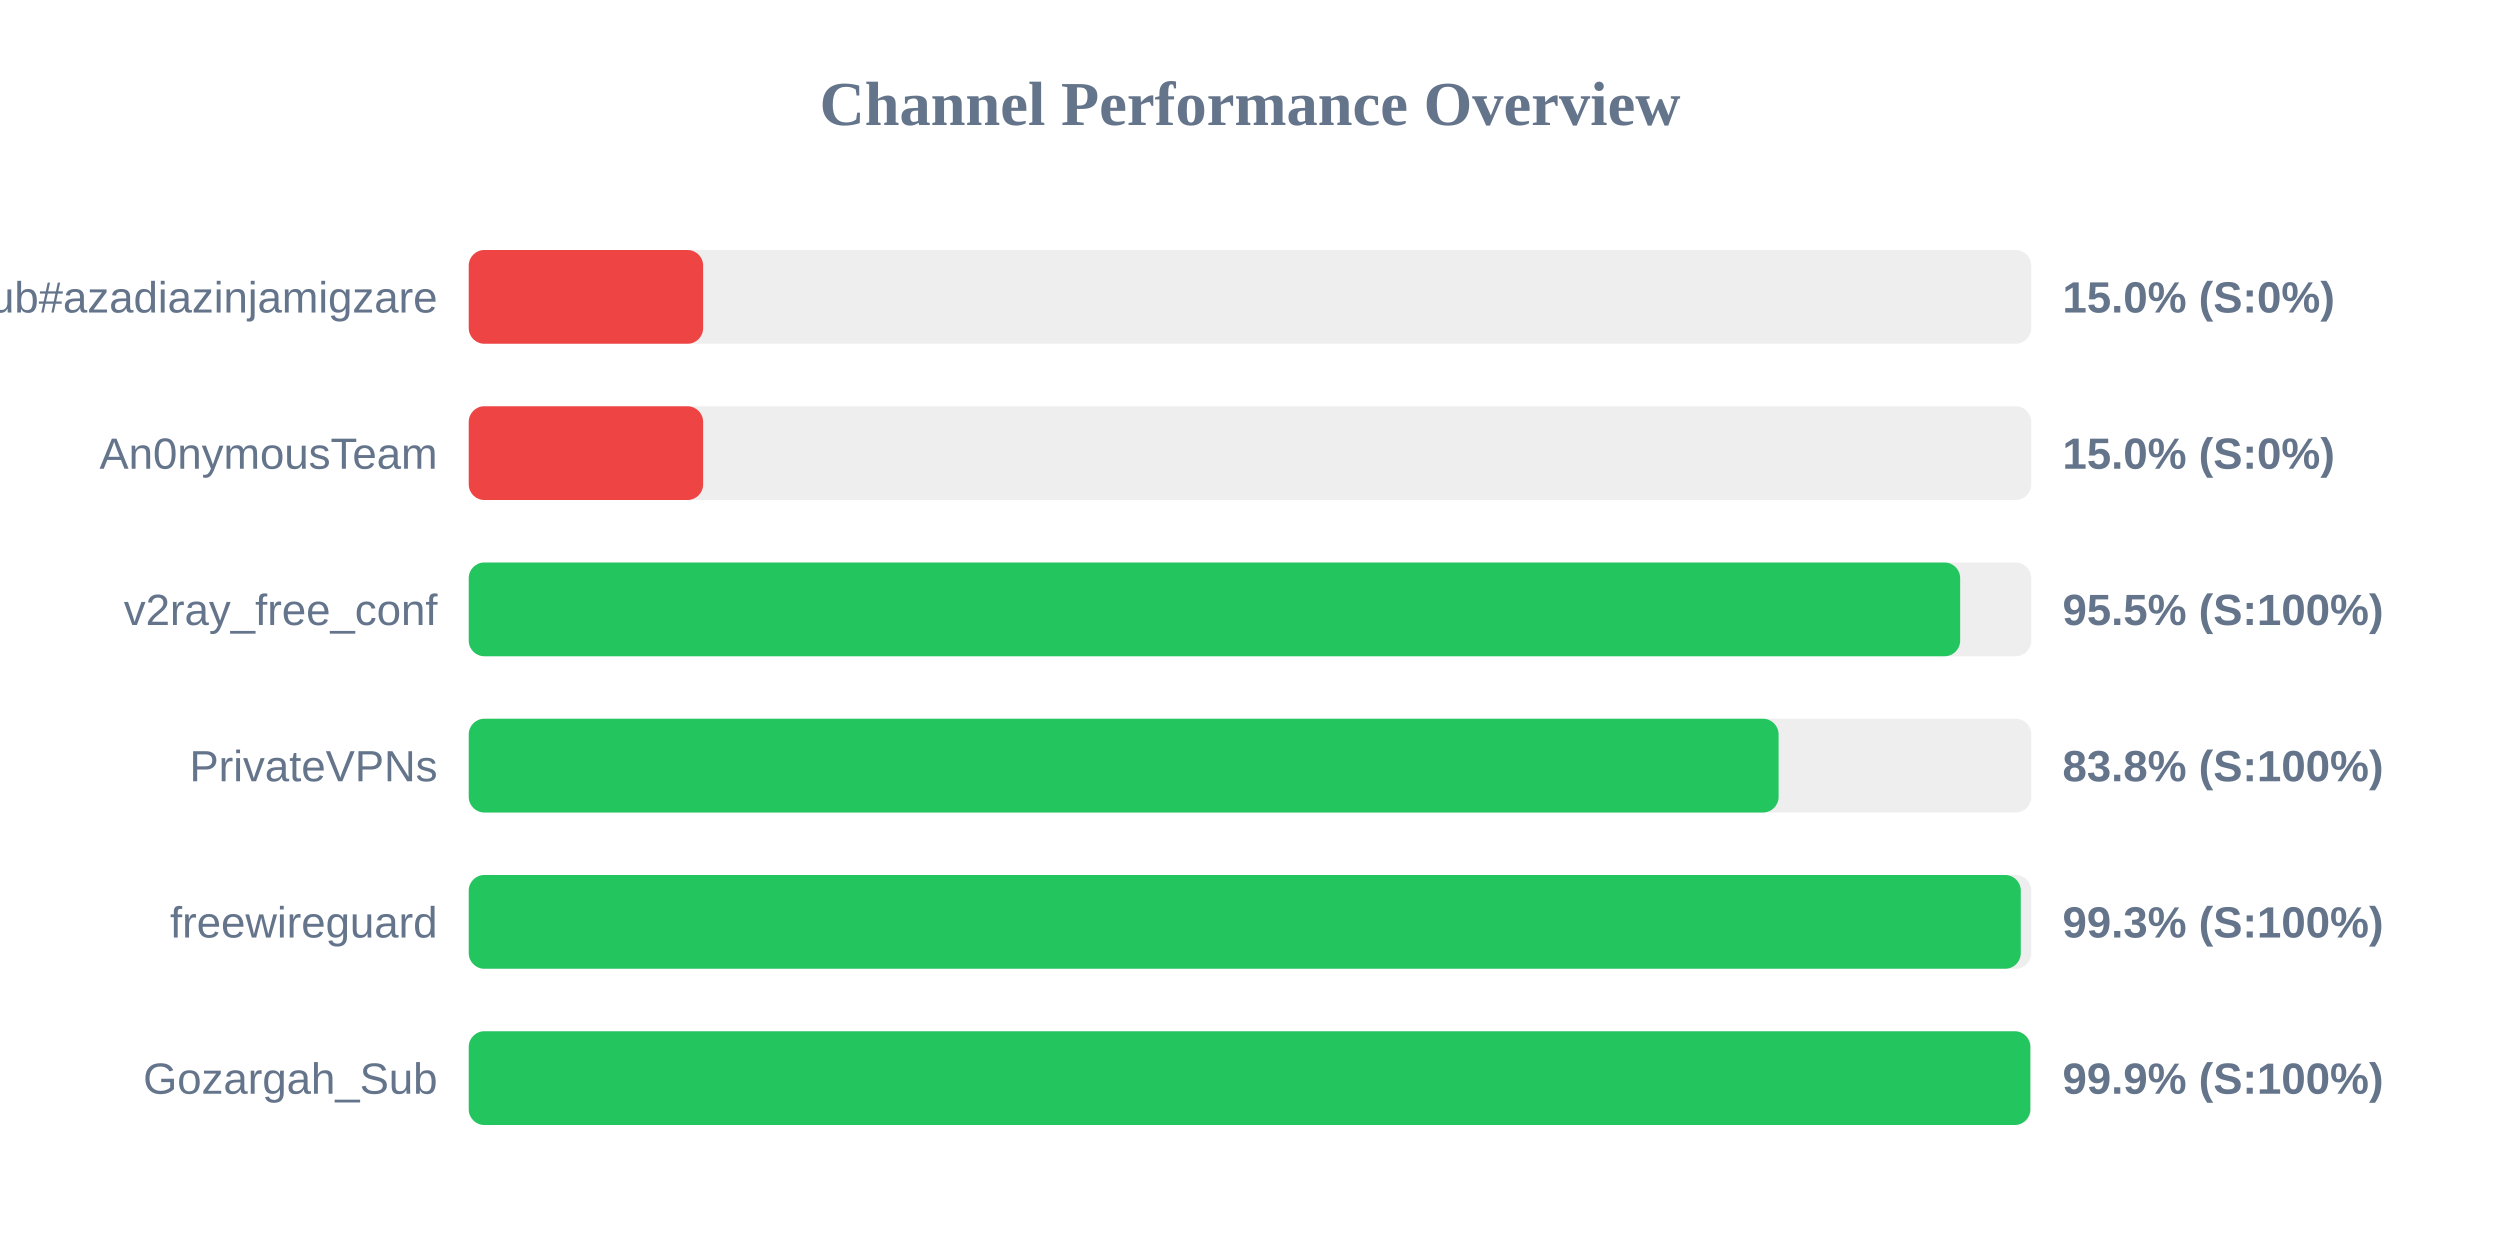
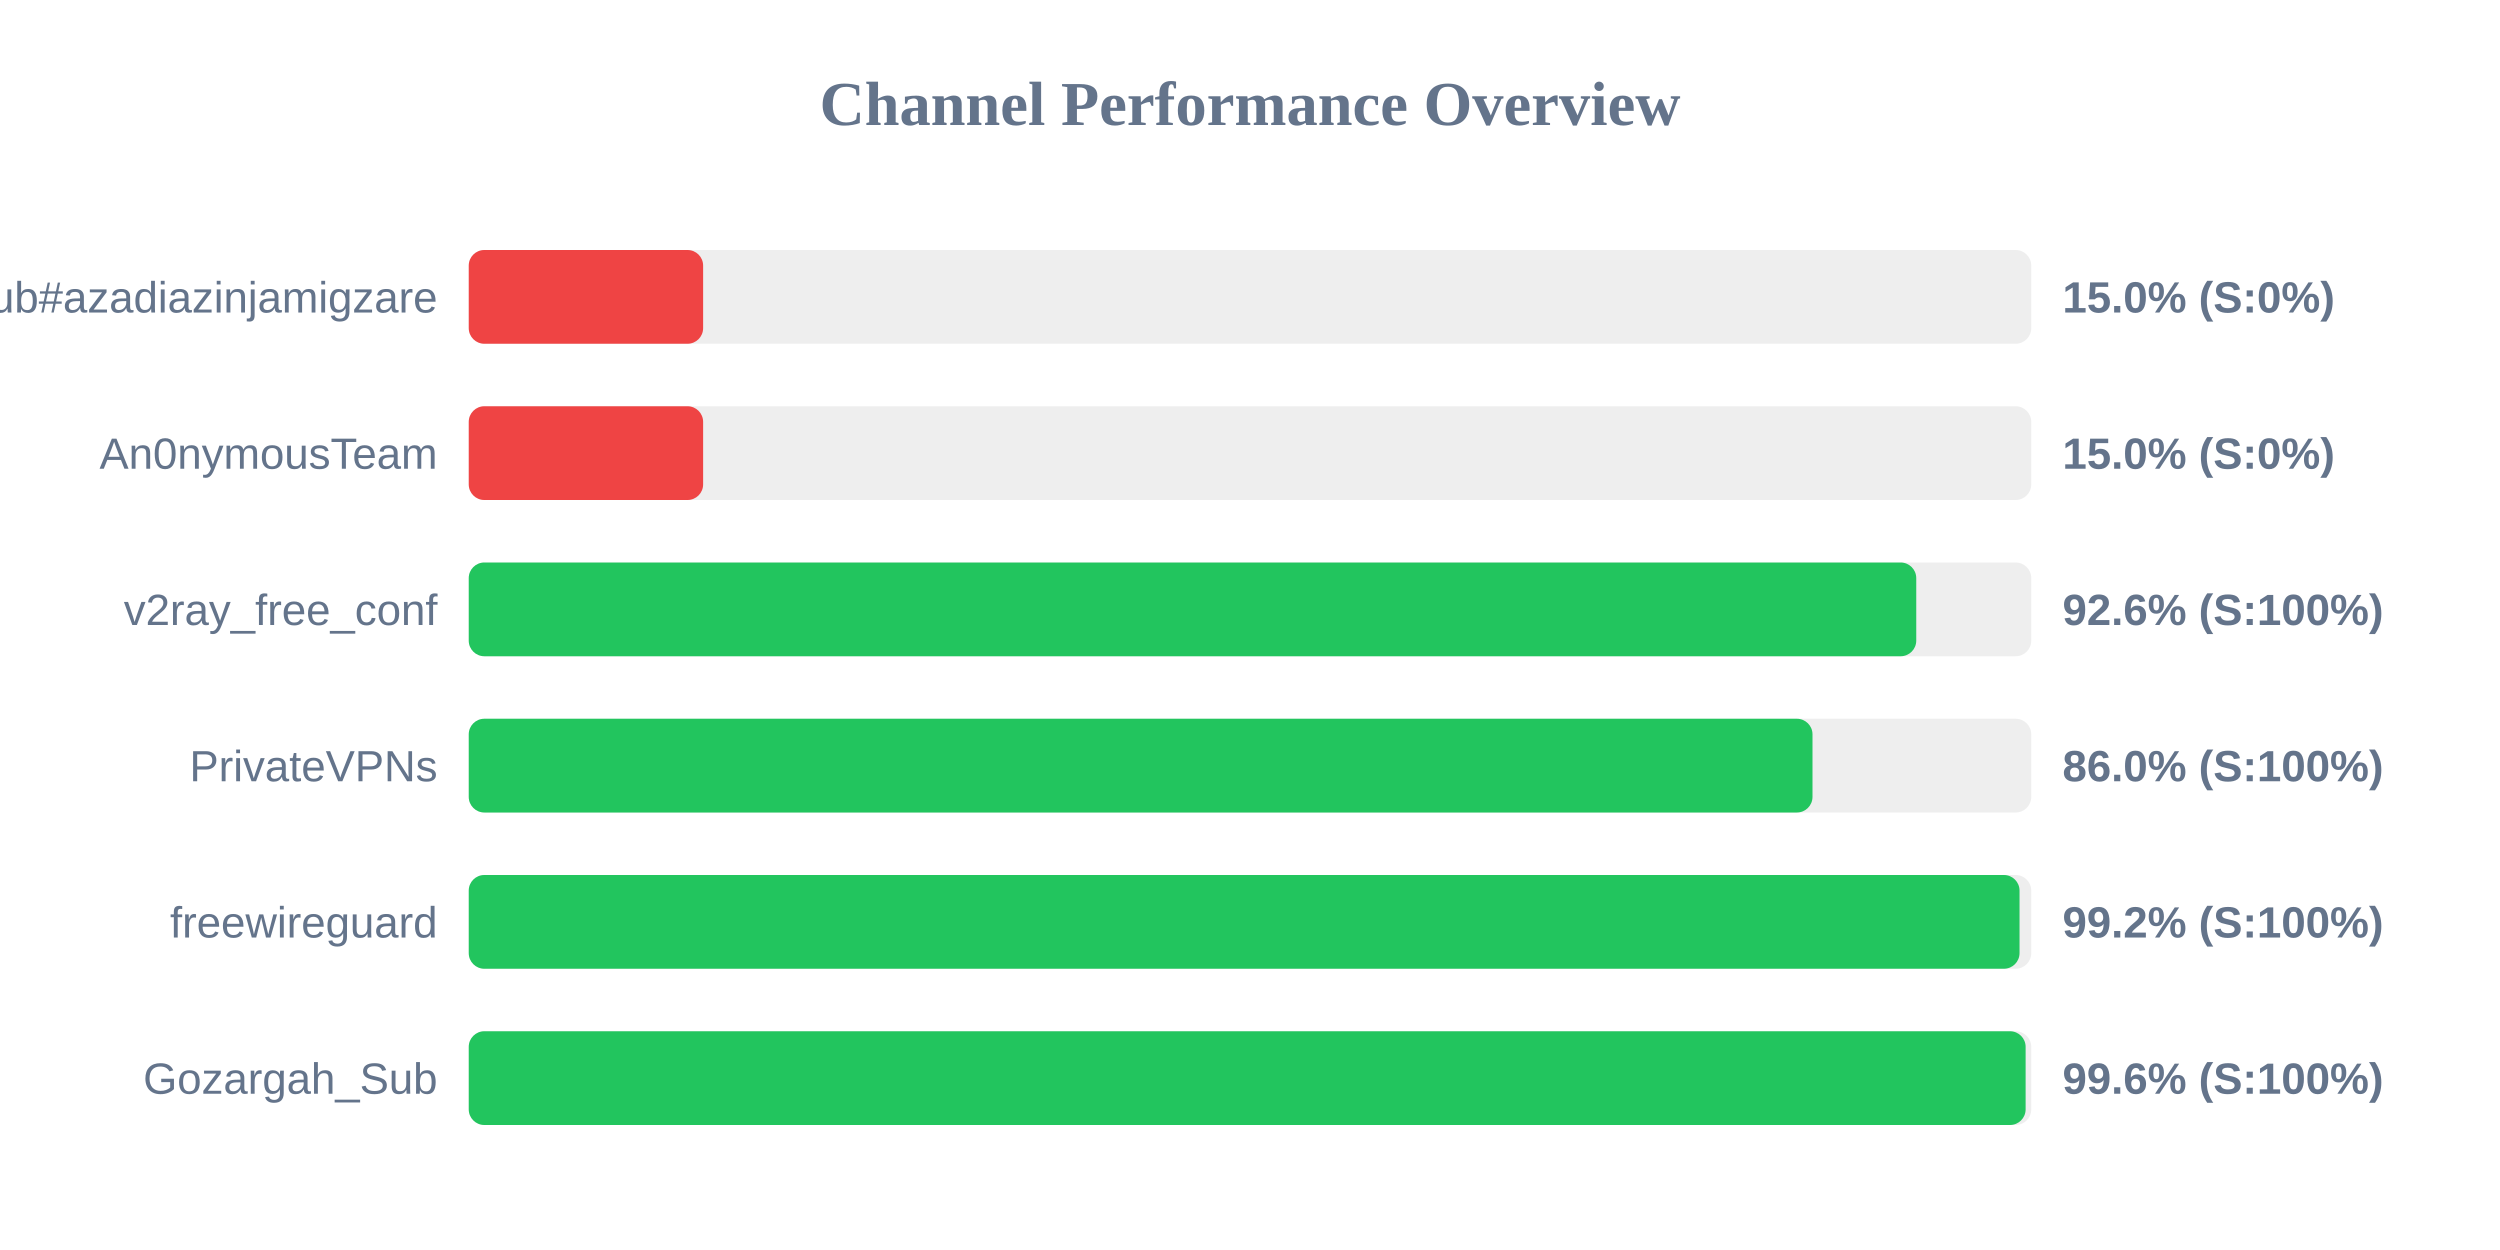
<svg xmlns="http://www.w3.org/2000/svg" width="800" height="400" version="1.1">
  <style>
        .row { font: 14px Arial; fill: #64748b; }
        .score { font: bold 14px Arial; fill: #64748b; }
    </style>
  <text x="400" y="40" text-anchor="middle" font-size="20px" font-weight="bold" fill="#64748b">Channel Performance Overview</text>
  <rect x="150" y="80" width="500" height="30" fill="#eee" rx="5" />
  <rect x="150" y="80" width="75.0" height="30" fill="#ef4444" rx="5" />
  <text x="140" y="100" text-anchor="end" class="row">Sub#azadiazinjamigzare</text>
  <text x="660" y="100" text-anchor="start" class="score">15.0% (S:0%)</text>
  <rect x="150" y="130" width="500" height="30" fill="#eee" rx="5" />
  <rect x="150" y="130" width="75.0" height="30" fill="#ef4444" rx="5" />
  <text x="140" y="150" text-anchor="end" class="row">An0nymousTeam</text>
  <text x="660" y="150" text-anchor="start" class="score">15.0% (S:0%)</text>
  <rect x="150" y="180" width="500" height="30" fill="#eee" rx="5" />
-   <rect x="150" y="180" width="477.25" height="30" fill="#22c55e" rx="5" />
+   <rect x="150" y="180" width="463.2" height="30" fill="#22c55e" rx="5" />
  <text x="140" y="200" text-anchor="end" class="row">v2ray_free_conf</text>
-   <text x="660" y="200" text-anchor="start" class="score">95.5% (S:100%)</text>
+   <text x="660" y="200" text-anchor="start" class="score">92.6% (S:100%)</text>
  <rect x="150" y="230" width="500" height="30" fill="#eee" rx="5" />
-   <rect x="150" y="230" width="419.15" height="30" fill="#22c55e" rx="5" />
+   <rect x="150" y="230" width="430.0" height="30" fill="#22c55e" rx="5" />
  <text x="140" y="250" text-anchor="end" class="row">PrivateVPNs</text>
-   <text x="660" y="250" text-anchor="start" class="score">83.8% (S:100%)</text>
+   <text x="660" y="250" text-anchor="start" class="score">86.0% (S:100%)</text>
  <rect x="150" y="280" width="500" height="30" fill="#eee" rx="5" />
-   <rect x="150" y="280" width="496.65" height="30" fill="#22c55e" rx="5" />
+   <rect x="150" y="280" width="496.25" height="30" fill="#22c55e" rx="5" />
  <text x="140" y="300" text-anchor="end" class="row">freewireguard</text>
-   <text x="660" y="300" text-anchor="start" class="score">99.3% (S:100%)</text>
+   <text x="660" y="300" text-anchor="start" class="score">99.2% (S:100%)</text>
  <rect x="150" y="330" width="500" height="30" fill="#eee" rx="5" />
-   <rect x="150" y="330" width="499.7" height="30" fill="#22c55e" rx="5" />
+   <rect x="150" y="330" width="498.2" height="30" fill="#22c55e" rx="5" />
  <text x="140" y="350" text-anchor="end" class="row">Gozargah_Sub</text>
-   <text x="660" y="350" text-anchor="start" class="score">99.9% (S:100%)</text>
+   <text x="660" y="350" text-anchor="start" class="score">99.6% (S:100%)</text>
</svg>
